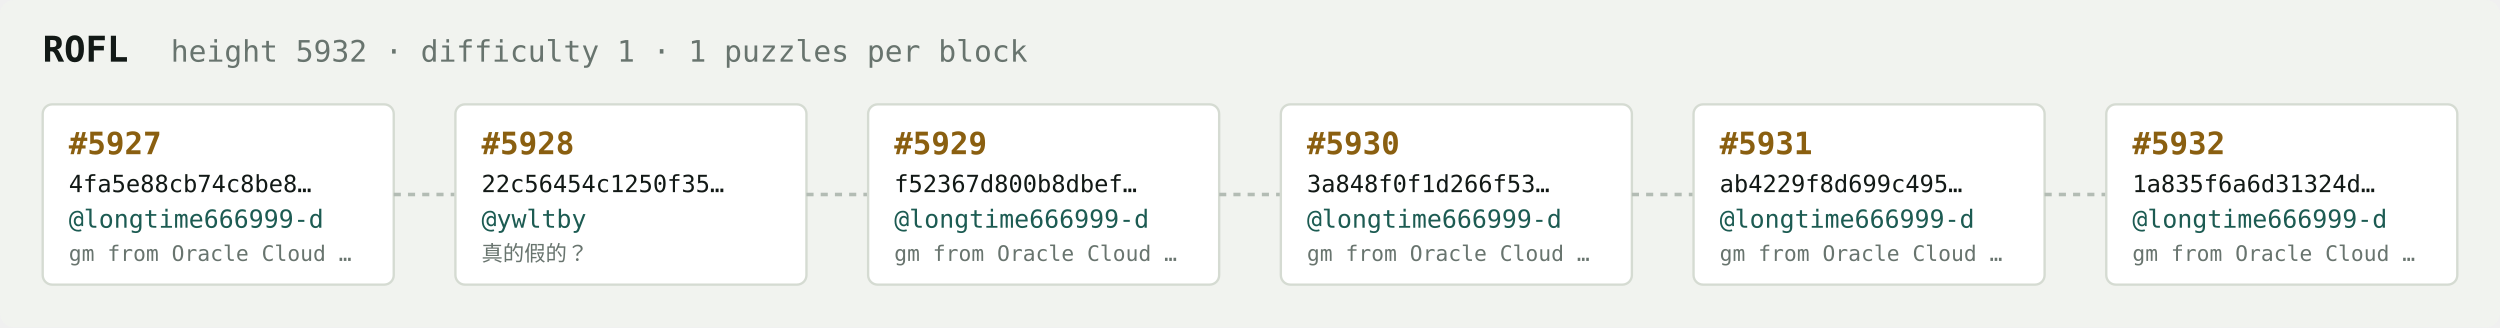
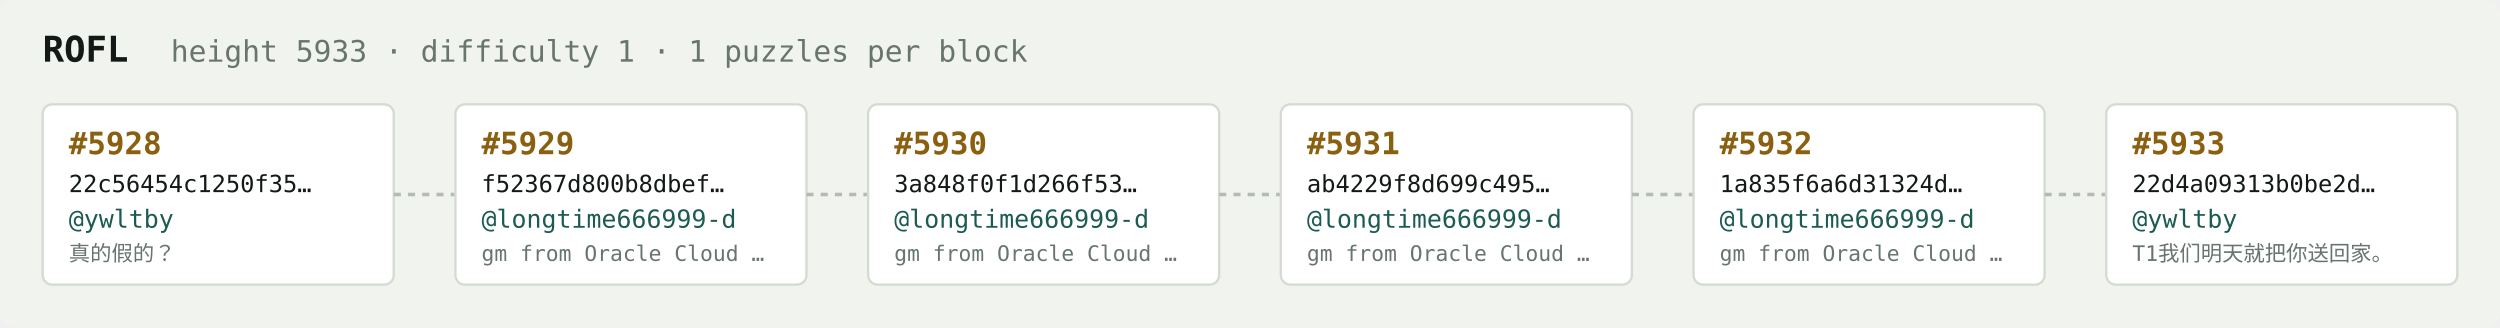
<svg xmlns="http://www.w3.org/2000/svg" width="1054" height="138" viewBox="0 0 1054 138" font-family="ui-monospace,SFMono-Regular,Menlo,monospace">
  <rect fill="#f1f3ef" width="1054" height="138" rx="6" />
  <text x="18" y="26" fill="#121916" font-size="15" font-weight="700">ROFL</text>
-   <text x="72" y="26" fill="#68746e" font-size="12.5">height 5932 · difficulty 1 · 1 puzzles per block</text>
+   <text x="72" y="26" fill="#68746e" font-size="12.5">height 5933 · difficulty 1 · 1 puzzles per block</text>
  <rect x="18" y="44" width="148" height="76" rx="4" fill="#ffffff" stroke="#d5dbd2" stroke-width="1" />
-   <text x="29" y="65" fill="#8a5f10" font-size="13" font-weight="700">#5927</text>
-   <text x="29" y="81" fill="#121916" font-size="10">4fa5e88cb74c8be8…</text>
-   <text x="29" y="96" fill="#1c5b52" font-size="10.5">@longtime666999-d</text>
-   <text x="29" y="110" fill="#68746e" font-size="9">gm from Oracle Cloud …</text>
+   <text x="29" y="65" fill="#8a5f10" font-size="13" font-weight="700">#5928</text>
+   <text x="29" y="81" fill="#121916" font-size="10">22c56454c1250f35…</text>
+   <text x="29" y="96" fill="#1c5b52" font-size="10.5">@ywltby</text>
+   <text x="29" y="110" fill="#68746e" font-size="9">真的假的？</text>
  <line x1="166" y1="82.0" x2="192" y2="82.0" stroke="#b3bcb4" stroke-width="1.5" stroke-dasharray="3 3" />
  <rect x="192" y="44" width="148" height="76" rx="4" fill="#ffffff" stroke="#d5dbd2" stroke-width="1" />
-   <text x="203" y="65" fill="#8a5f10" font-size="13" font-weight="700">#5928</text>
-   <text x="203" y="81" fill="#121916" font-size="10">22c56454c1250f35…</text>
-   <text x="203" y="96" fill="#1c5b52" font-size="10.5">@ywltby</text>
-   <text x="203" y="110" fill="#68746e" font-size="9">真的假的？</text>
+   <text x="203" y="65" fill="#8a5f10" font-size="13" font-weight="700">#5929</text>
+   <text x="203" y="81" fill="#121916" font-size="10">f52367d800b8dbef…</text>
+   <text x="203" y="96" fill="#1c5b52" font-size="10.5">@longtime666999-d</text>
+   <text x="203" y="110" fill="#68746e" font-size="9">gm from Oracle Cloud …</text>
  <line x1="340" y1="82.0" x2="366" y2="82.0" stroke="#b3bcb4" stroke-width="1.5" stroke-dasharray="3 3" />
  <rect x="366" y="44" width="148" height="76" rx="4" fill="#ffffff" stroke="#d5dbd2" stroke-width="1" />
-   <text x="377" y="65" fill="#8a5f10" font-size="13" font-weight="700">#5929</text>
-   <text x="377" y="81" fill="#121916" font-size="10">f52367d800b8dbef…</text>
+   <text x="377" y="65" fill="#8a5f10" font-size="13" font-weight="700">#5930</text>
+   <text x="377" y="81" fill="#121916" font-size="10">3a848f0f1d266f53…</text>
  <text x="377" y="96" fill="#1c5b52" font-size="10.5">@longtime666999-d</text>
  <text x="377" y="110" fill="#68746e" font-size="9">gm from Oracle Cloud …</text>
  <line x1="514" y1="82.0" x2="540" y2="82.0" stroke="#b3bcb4" stroke-width="1.5" stroke-dasharray="3 3" />
  <rect x="540" y="44" width="148" height="76" rx="4" fill="#ffffff" stroke="#d5dbd2" stroke-width="1" />
-   <text x="551" y="65" fill="#8a5f10" font-size="13" font-weight="700">#5930</text>
-   <text x="551" y="81" fill="#121916" font-size="10">3a848f0f1d266f53…</text>
+   <text x="551" y="65" fill="#8a5f10" font-size="13" font-weight="700">#5931</text>
+   <text x="551" y="81" fill="#121916" font-size="10">ab4229f8d699c495…</text>
  <text x="551" y="96" fill="#1c5b52" font-size="10.5">@longtime666999-d</text>
  <text x="551" y="110" fill="#68746e" font-size="9">gm from Oracle Cloud …</text>
  <line x1="688" y1="82.0" x2="714" y2="82.0" stroke="#b3bcb4" stroke-width="1.5" stroke-dasharray="3 3" />
  <rect x="714" y="44" width="148" height="76" rx="4" fill="#ffffff" stroke="#d5dbd2" stroke-width="1" />
-   <text x="725" y="65" fill="#8a5f10" font-size="13" font-weight="700">#5931</text>
-   <text x="725" y="81" fill="#121916" font-size="10">ab4229f8d699c495…</text>
+   <text x="725" y="65" fill="#8a5f10" font-size="13" font-weight="700">#5932</text>
+   <text x="725" y="81" fill="#121916" font-size="10">1a835f6a6d31324d…</text>
  <text x="725" y="96" fill="#1c5b52" font-size="10.5">@longtime666999-d</text>
  <text x="725" y="110" fill="#68746e" font-size="9">gm from Oracle Cloud …</text>
  <line x1="862" y1="82.0" x2="888" y2="82.0" stroke="#b3bcb4" stroke-width="1.5" stroke-dasharray="3 3" />
  <rect x="888" y="44" width="148" height="76" rx="4" fill="#ffffff" stroke="#d5dbd2" stroke-width="1" />
-   <text x="899" y="65" fill="#8a5f10" font-size="13" font-weight="700">#5932</text>
-   <text x="899" y="81" fill="#121916" font-size="10">1a835f6a6d31324d…</text>
-   <text x="899" y="96" fill="#1c5b52" font-size="10.5">@longtime666999-d</text>
-   <text x="899" y="110" fill="#68746e" font-size="9">gm from Oracle Cloud …</text>
+   <text x="899" y="65" fill="#8a5f10" font-size="13" font-weight="700">#5933</text>
+   <text x="899" y="81" fill="#121916" font-size="10">22d4a09313b0be2d…</text>
+   <text x="899" y="96" fill="#1c5b52" font-size="10.5">@ywltby</text>
+   <text x="899" y="110" fill="#68746e" font-size="9">T1我们明天就把你送回家。</text>
</svg>
